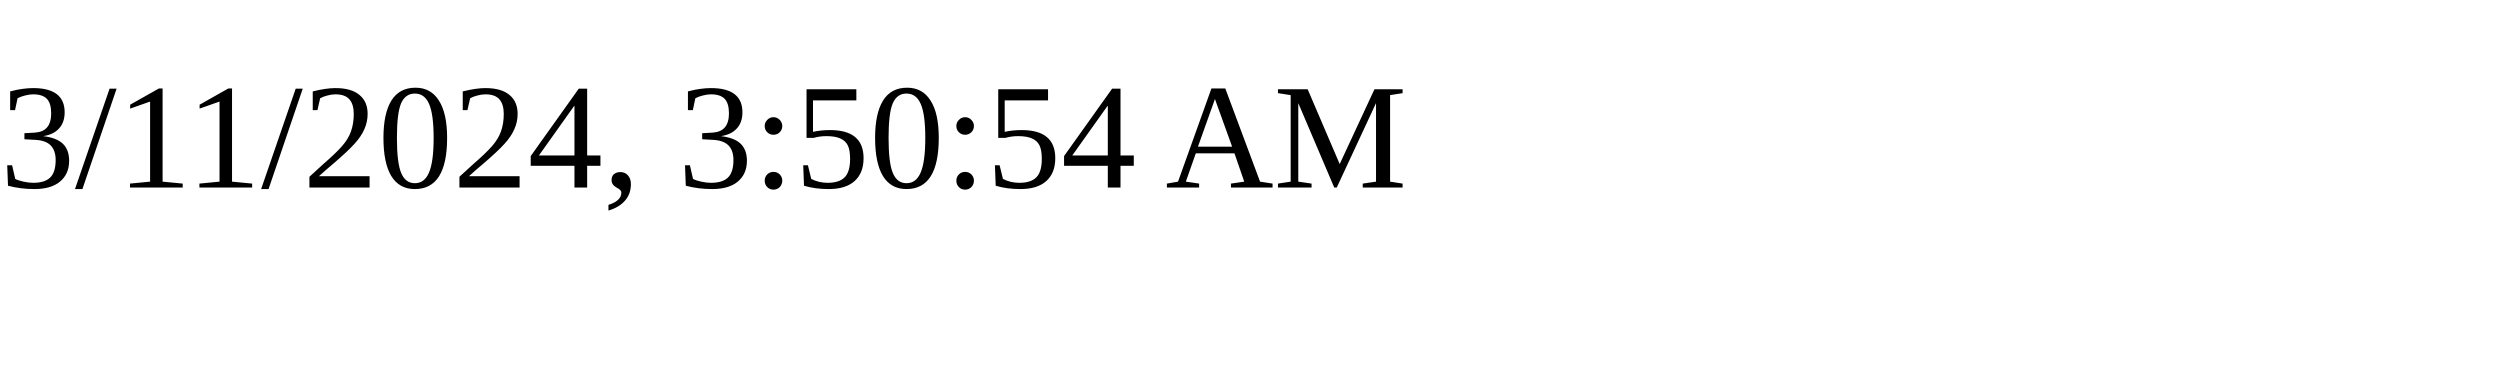
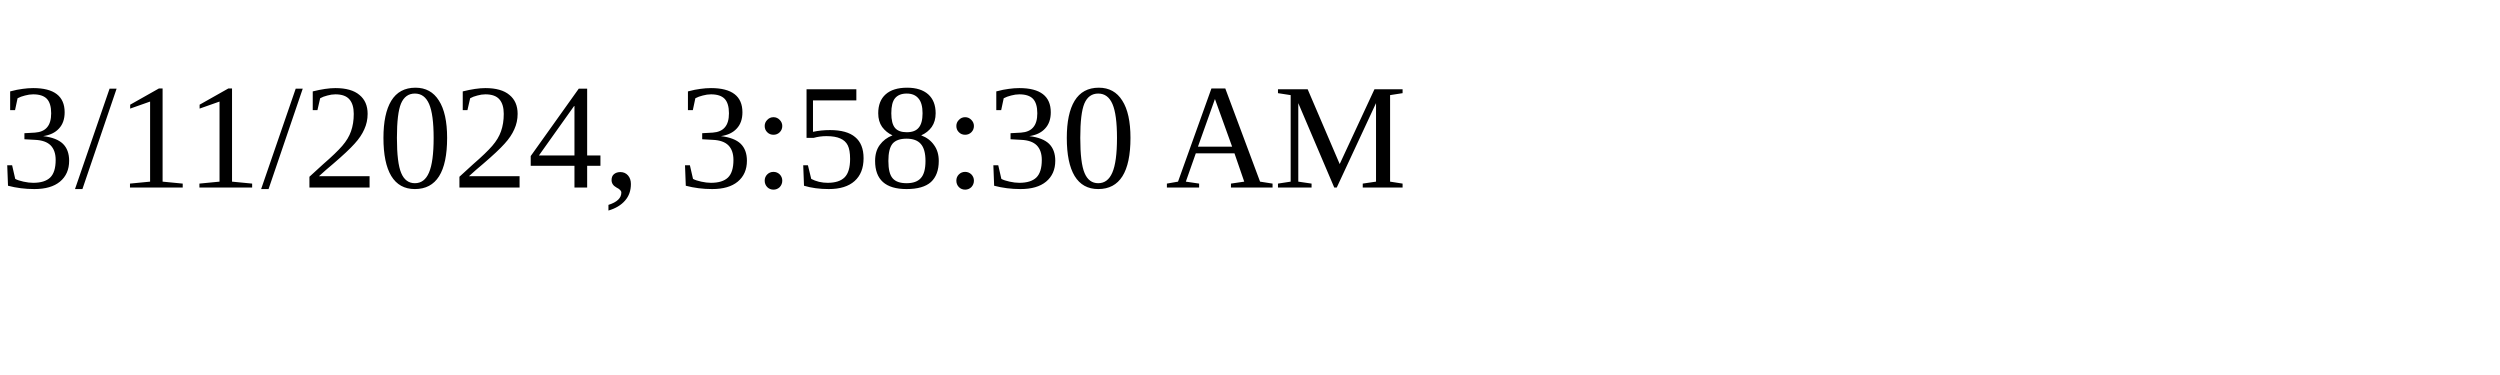
<svg xmlns="http://www.w3.org/2000/svg" height="30" width="200">
-   <text x="0" y="15">3/11/2024, 3:50:54 AM</text>
+   <text x="0" y="15">3/11/2024, 3:58:30 AM</text>
</svg>
